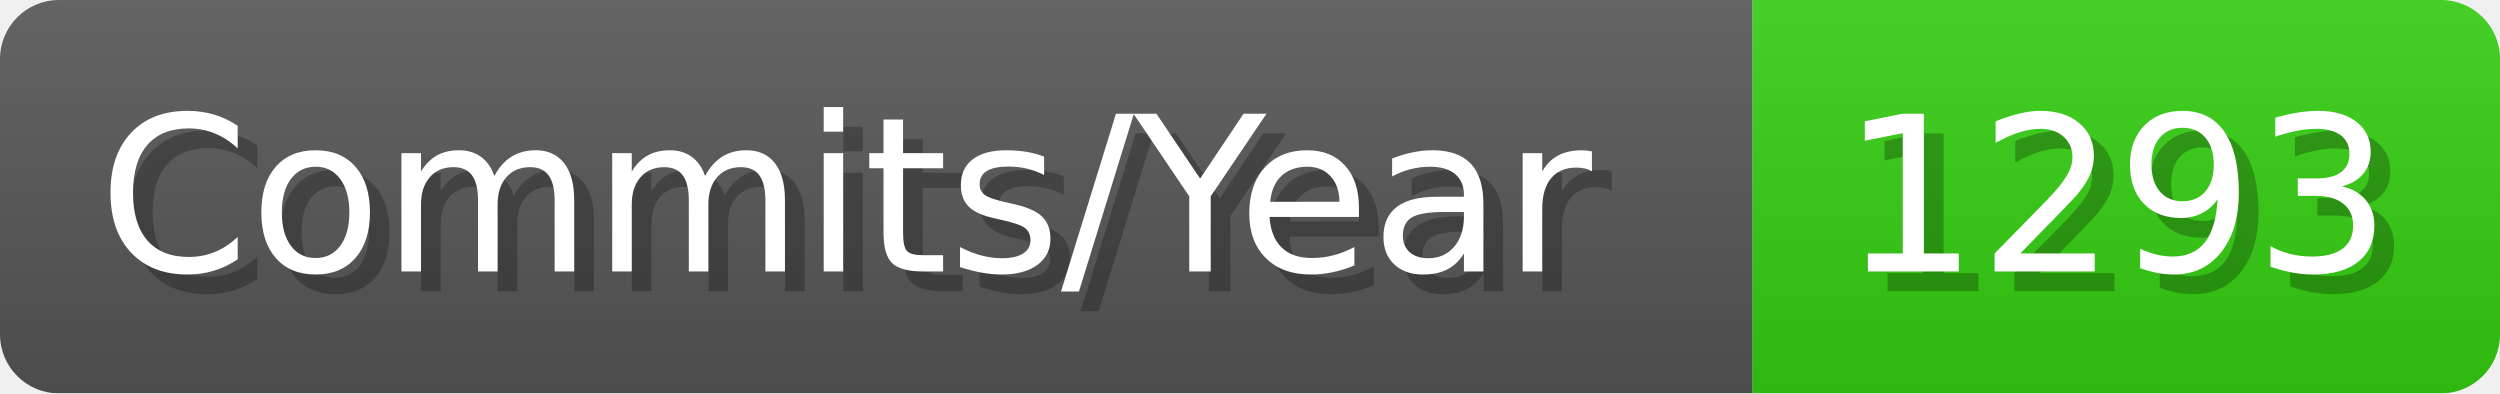
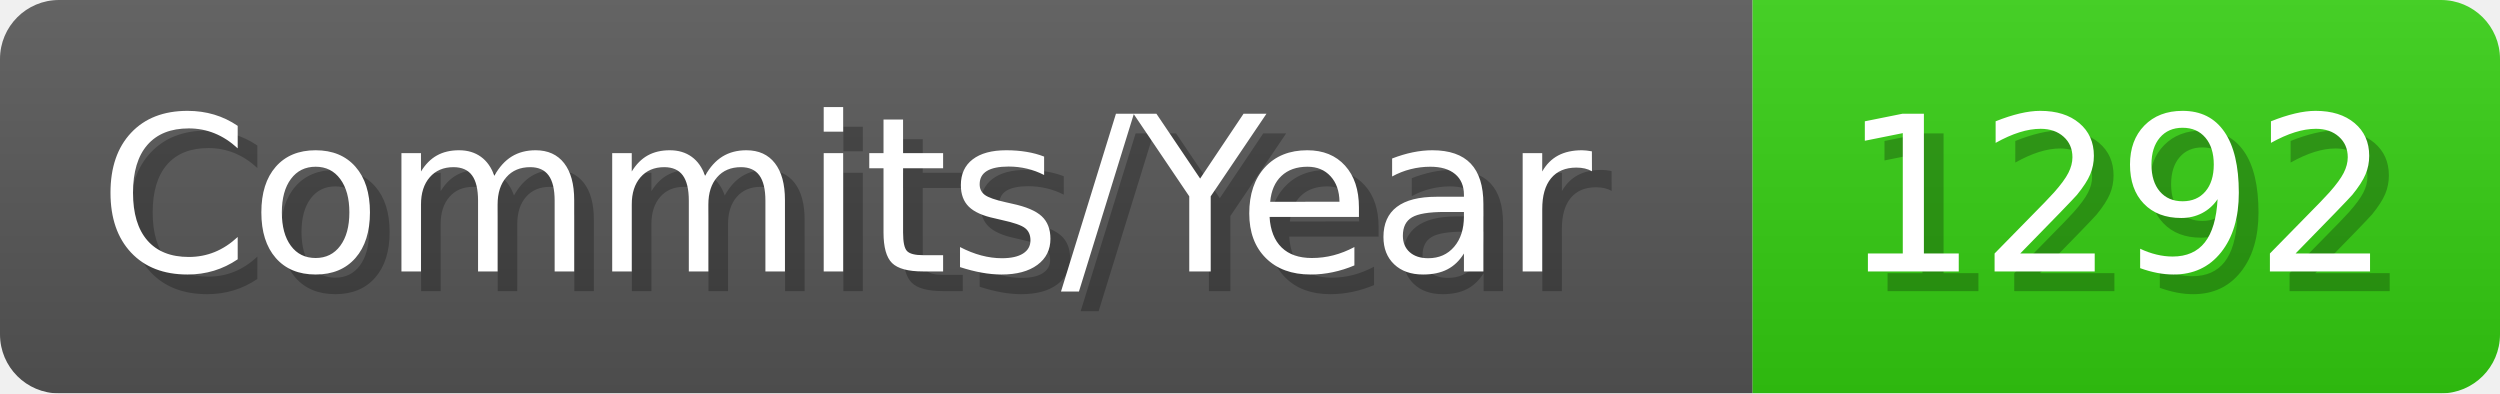
- <svg xmlns="http://www.w3.org/2000/svg" width="127.1" height="20" viewBox="0 0 1271 200" role="img" aria-label="Commits/Year: 1293">
+ <svg xmlns="http://www.w3.org/2000/svg" width="127.1" height="20" viewBox="0 0 1271 200" role="img" aria-label="Commits/Year: 1292">
  <linearGradient id="aUPdi" x2="0" y2="100%">
    <stop offset="0" stop-opacity=".1" stop-color="#EEE" />
    <stop offset="1" stop-opacity=".1" />
  </linearGradient>
  <mask id="WfAiQ">
    <rect width="1271" height="200" rx="30" fill="#FFF" />
  </mask>
  <g mask="url(#WfAiQ)">
    <rect width="891" height="200" fill="#555" />
    <rect width="380" height="200" fill="#3C1" x="891" />
    <rect width="1271" height="200" fill="url(#aUPdi)" />
  </g>
  <g aria-hidden="true" fill="#fff" text-anchor="start" font-family="Verdana,DejaVu Sans,sans-serif" font-size="110">
    <text x="60" y="148" textLength="791" fill="#000" opacity="0.25">Commits/Year</text>
    <text x="50" y="138" textLength="791">Commits/Year</text>
-     <text x="946" y="148" textLength="280" fill="#000" opacity="0.25">1293</text>
-     <text x="936" y="138" textLength="280">1293</text>
+     <text x="946" y="148" textLength="280" fill="#000" opacity="0.25">1292</text>
+     <text x="936" y="138" textLength="280">1292</text>
  </g>
</svg>
